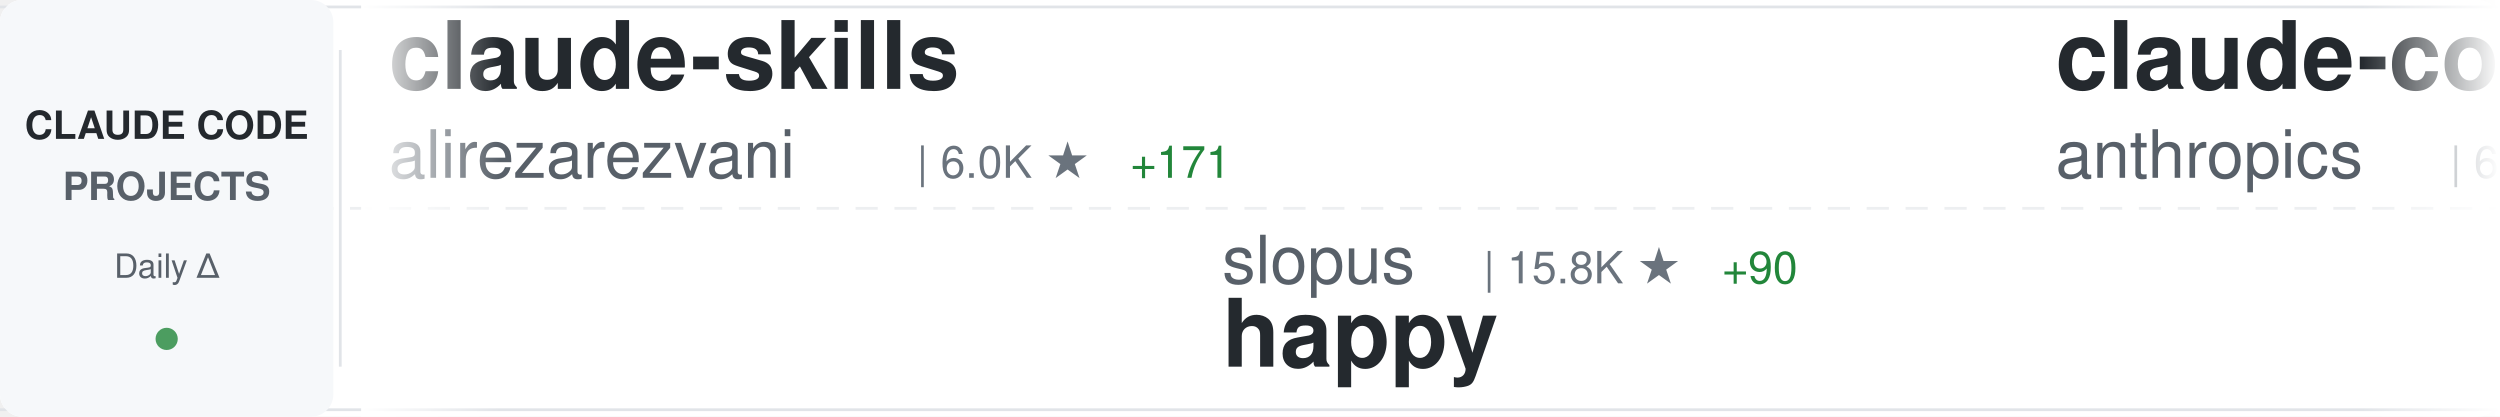
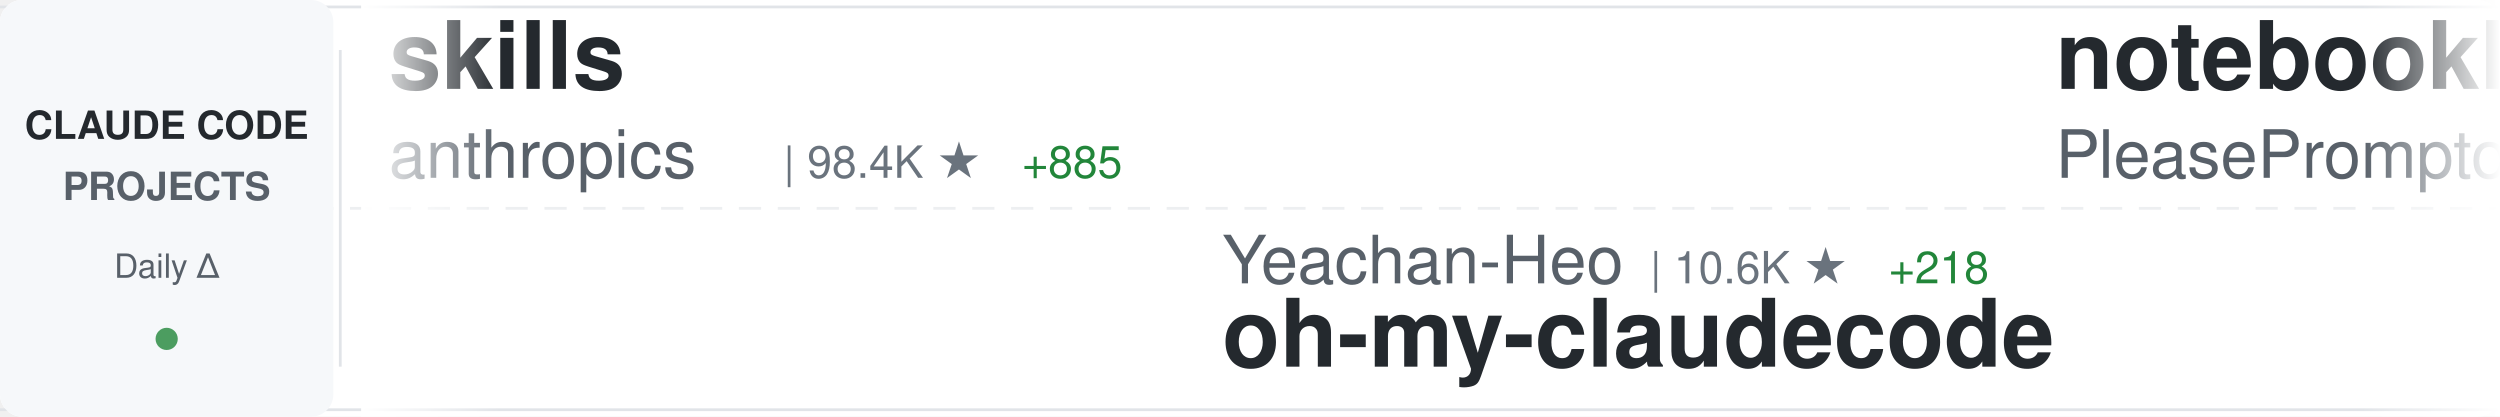
<svg xmlns="http://www.w3.org/2000/svg" width="900" height="150">
  <defs>
    <linearGradient id="awesomeLeftFade" x1="0%" y1="0%" x2="100%" y2="0%">
      <stop offset="0%" style="stop-color:#ffffff;stop-opacity:1" />
      <stop offset="100%" style="stop-color:#ffffff;stop-opacity:0" />
    </linearGradient>
    <linearGradient id="awesomeRightFade" x1="0%" y1="0%" x2="100%" y2="0%">
      <stop offset="0%" style="stop-color:#ffffff;stop-opacity:0" />
      <stop offset="100%" style="stop-color:#ffffff;stop-opacity:1" />
    </linearGradient>
  </defs>
  <rect width="900" height="150" fill="#ffffff" rx="8" />
  <rect x="0" y="2" width="900" height="1" fill="#e1e4e8" />
  <rect x="0" y="147" width="900" height="1" fill="#e1e4e8" />
  <line x1="0" y1="75" x2="900" y2="75" stroke="#e1e4e8" stroke-width="1" stroke-dasharray="8 6" opacity="0.6" />
  <rect x="0" y="0" width="120" height="150" fill="#f6f8fa" rx="8" />
  <text x="60" y="50" font-family="-apple-system, BlinkMacSystemFont, 'Segoe UI', Helvetica, Arial, sans-serif" font-size="14" font-weight="600" fill="#24292e" text-anchor="middle">CLAUDE CODE</text>
  <text x="60" y="72" font-family="-apple-system, BlinkMacSystemFont, 'Segoe UI', Helvetica, Arial, sans-serif" font-size="14" font-weight="600" fill="#586069" text-anchor="middle">PROJECTS</text>
  <text x="60" y="100" font-family="-apple-system, BlinkMacSystemFont, 'Segoe UI', Helvetica, Arial, sans-serif" font-size="12" font-weight="500" fill="#586069" text-anchor="middle">Daily Δ</text>
  <circle cx="60" cy="122" r="4" fill="#22863a" opacity="0.8" />
  <rect x="122" y="18" width="1" height="114" fill="#e1e4e8" />
  <clipPath id="awesomeTickerClip">
    <rect x="130" y="0" width="770" height="150" />
  </clipPath>
  <g clip-path="url(#awesomeTickerClip)">
    <g id="awesomeTickerItems">
      <animateTransform attributeName="transform" attributeType="XML" type="translate" from="0 0" to="-3000 0" dur="54s" repeatCount="indefinite" />
      <g transform="translate(0, 0)">
-         <text x="140" y="32" font-family="-apple-system, BlinkMacSystemFont, 'Segoe UI', Helvetica, Arial, sans-serif" font-size="34" font-weight="600" fill="#24292e">claude-skills</text>
-         <text x="140" y="64" font-family="-apple-system, BlinkMacSystemFont, 'Segoe UI', Helvetica, Arial, sans-serif" font-size="24" font-weight="400" fill="#586069">alirezarezvani</text>
-         <text x="330" y="64" font-family="-apple-system, BlinkMacSystemFont, 'Segoe UI', Helvetica, Arial, sans-serif" font-size="16" font-weight="500" fill="#6a737d">| 6.0K ★</text>
-         <text x="407" y="64" font-family="-apple-system, BlinkMacSystemFont, 'Segoe UI', Helvetica, Arial, sans-serif" font-size="16" font-weight="500" fill="#22863a"> +171</text>
+         <text x="140" y="32" font-family="-apple-system, BlinkMacSystemFont, 'Segoe UI', Helvetica, Arial, sans-serif" font-size="34" font-weight="600" fill="#24292e">skills</text>
+         <text x="140" y="64" font-family="-apple-system, BlinkMacSystemFont, 'Segoe UI', Helvetica, Arial, sans-serif" font-size="24" font-weight="400" fill="#586069">anthropics</text>
+         <text x="282" y="64" font-family="-apple-system, BlinkMacSystemFont, 'Segoe UI', Helvetica, Arial, sans-serif" font-size="16" font-weight="500" fill="#6a737d">| 98.4K ★</text>
+         <text x="368" y="64" font-family="-apple-system, BlinkMacSystemFont, 'Segoe UI', Helvetica, Arial, sans-serif" font-size="16" font-weight="500" fill="#22863a"> +885</text>
      </g>
      <g transform="translate(300, 0)">
-         <text x="140" y="102" font-family="-apple-system, BlinkMacSystemFont, 'Segoe UI', Helvetica, Arial, sans-serif" font-size="24" font-weight="400" fill="#586069">slopus</text>
-         <text x="234" y="102" font-family="-apple-system, BlinkMacSystemFont, 'Segoe UI', Helvetica, Arial, sans-serif" font-size="16" font-weight="500" fill="#6a737d">| 15.8K ★</text>
-         <text x="320" y="102" font-family="-apple-system, BlinkMacSystemFont, 'Segoe UI', Helvetica, Arial, sans-serif" font-size="16" font-weight="500" fill="#22863a"> +90</text>
-         <text x="140" y="132" font-family="-apple-system, BlinkMacSystemFont, 'Segoe UI', Helvetica, Arial, sans-serif" font-size="34" font-weight="600" fill="#24292e">happy</text>
+         <text x="140" y="102" font-family="-apple-system, BlinkMacSystemFont, 'Segoe UI', Helvetica, Arial, sans-serif" font-size="24" font-weight="400" fill="#586069">Yeachan-Heo</text>
+         <text x="294" y="102" font-family="-apple-system, BlinkMacSystemFont, 'Segoe UI', Helvetica, Arial, sans-serif" font-size="16" font-weight="500" fill="#6a737d">| 10.6K ★</text>
+         <text x="380" y="102" font-family="-apple-system, BlinkMacSystemFont, 'Segoe UI', Helvetica, Arial, sans-serif" font-size="16" font-weight="500" fill="#22863a"> +218</text>
+         <text x="140" y="132" font-family="-apple-system, BlinkMacSystemFont, 'Segoe UI', Helvetica, Arial, sans-serif" font-size="34" font-weight="600" fill="#24292e">oh-my-claudecode</text>
      </g>
      <g transform="translate(600, 0)">
-         <text x="140" y="32" font-family="-apple-system, BlinkMacSystemFont, 'Segoe UI', Helvetica, Arial, sans-serif" font-size="34" font-weight="600" fill="#24292e">claude-code-action</text>
-         <text x="140" y="64" font-family="-apple-system, BlinkMacSystemFont, 'Segoe UI', Helvetica, Arial, sans-serif" font-size="24" font-weight="400" fill="#586069">anthropics</text>
-         <text x="282" y="64" font-family="-apple-system, BlinkMacSystemFont, 'Segoe UI', Helvetica, Arial, sans-serif" font-size="16" font-weight="500" fill="#6a737d">| 6.4K ★</text>
-         <text x="359" y="64" font-family="-apple-system, BlinkMacSystemFont, 'Segoe UI', Helvetica, Arial, sans-serif" font-size="16" font-weight="500" fill="#22863a"> +18</text>
+         <text x="140" y="32" font-family="-apple-system, BlinkMacSystemFont, 'Segoe UI', Helvetica, Arial, sans-serif" font-size="34" font-weight="600" fill="#24292e">notebooklm-skill</text>
+         <text x="140" y="64" font-family="-apple-system, BlinkMacSystemFont, 'Segoe UI', Helvetica, Arial, sans-serif" font-size="24" font-weight="400" fill="#586069">PleasePrompto</text>
+         <text x="318" y="64" font-family="-apple-system, BlinkMacSystemFont, 'Segoe UI', Helvetica, Arial, sans-serif" font-size="16" font-weight="500" fill="#6a737d">| 4.7K ★</text>
+         <text x="395" y="64" font-family="-apple-system, BlinkMacSystemFont, 'Segoe UI', Helvetica, Arial, sans-serif" font-size="16" font-weight="500" fill="#22863a"> +40</text>
      </g>
      <g transform="translate(900, 0)">
-         <text x="140" y="102" font-family="-apple-system, BlinkMacSystemFont, 'Segoe UI', Helvetica, Arial, sans-serif" font-size="24" font-weight="400" fill="#586069">OthmanAdi</text>
-         <text x="270" y="102" font-family="-apple-system, BlinkMacSystemFont, 'Segoe UI', Helvetica, Arial, sans-serif" font-size="16" font-weight="500" fill="#6a737d">| 16.6K ★</text>
-         <text x="356" y="102" font-family="-apple-system, BlinkMacSystemFont, 'Segoe UI', Helvetica, Arial, sans-serif" font-size="16" font-weight="500" fill="#22863a"> +116</text>
-         <text x="140" y="132" font-family="-apple-system, BlinkMacSystemFont, 'Segoe UI', Helvetica, Arial, sans-serif" font-size="34" font-weight="600" fill="#24292e">planning-with-files</text>
+         <text x="140" y="102" font-family="-apple-system, BlinkMacSystemFont, 'Segoe UI', Helvetica, Arial, sans-serif" font-size="24" font-weight="400" fill="#586069">qwibitai</text>
+         <text x="258" y="102" font-family="-apple-system, BlinkMacSystemFont, 'Segoe UI', Helvetica, Arial, sans-serif" font-size="16" font-weight="500" fill="#6a737d">| 24.5K ★</text>
+         <text x="344" y="102" font-family="-apple-system, BlinkMacSystemFont, 'Segoe UI', Helvetica, Arial, sans-serif" font-size="16" font-weight="500" fill="#22863a"> +225</text>
+         <text x="140" y="132" font-family="-apple-system, BlinkMacSystemFont, 'Segoe UI', Helvetica, Arial, sans-serif" font-size="34" font-weight="600" fill="#24292e">nanoclaw</text>
      </g>
      <g transform="translate(1200, 0)">
-         <text x="140" y="32" font-family="-apple-system, BlinkMacSystemFont, 'Segoe UI', Helvetica, Arial, sans-serif" font-size="34" font-weight="600" fill="#24292e">claude-code-plugins-plus...</text>
-         <text x="140" y="64" font-family="-apple-system, BlinkMacSystemFont, 'Segoe UI', Helvetica, Arial, sans-serif" font-size="24" font-weight="400" fill="#586069">jeremylongshore</text>
-         <text x="342" y="64" font-family="-apple-system, BlinkMacSystemFont, 'Segoe UI', Helvetica, Arial, sans-serif" font-size="16" font-weight="500" fill="#6a737d">| 1.7K ★</text>
-         <text x="419" y="64" font-family="-apple-system, BlinkMacSystemFont, 'Segoe UI', Helvetica, Arial, sans-serif" font-size="16" font-weight="500" fill="#22863a"> +15</text>
+         <text x="140" y="32" font-family="-apple-system, BlinkMacSystemFont, 'Segoe UI', Helvetica, Arial, sans-serif" font-size="34" font-weight="600" fill="#24292e">claude-code-source-code-...</text>
+         <text x="140" y="64" font-family="-apple-system, BlinkMacSystemFont, 'Segoe UI', Helvetica, Arial, sans-serif" font-size="24" font-weight="400" fill="#586069">ghuntley</text>
+         <text x="258" y="64" font-family="-apple-system, BlinkMacSystemFont, 'Segoe UI', Helvetica, Arial, sans-serif" font-size="16" font-weight="500" fill="#6a737d">| 865 ★</text>
+         <text x="326" y="64" font-family="-apple-system, BlinkMacSystemFont, 'Segoe UI', Helvetica, Arial, sans-serif" font-size="16" font-weight="500" fill="#22863a"> +1</text>
      </g>
      <g transform="translate(1500, 0)">
-         <text x="140" y="102" font-family="-apple-system, BlinkMacSystemFont, 'Segoe UI', Helvetica, Arial, sans-serif" font-size="24" font-weight="400" fill="#586069">centminmod</text>
-         <text x="282" y="102" font-family="-apple-system, BlinkMacSystemFont, 'Segoe UI', Helvetica, Arial, sans-serif" font-size="16" font-weight="500" fill="#6a737d">| 2.1K ★</text>
-         <text x="359" y="102" font-family="-apple-system, BlinkMacSystemFont, 'Segoe UI', Helvetica, Arial, sans-serif" font-size="16" font-weight="500" fill="#22863a"> +5</text>
-         <text x="140" y="132" font-family="-apple-system, BlinkMacSystemFont, 'Segoe UI', Helvetica, Arial, sans-serif" font-size="34" font-weight="600" fill="#24292e">my-claude-code-setup</text>
+         <text x="140" y="102" font-family="-apple-system, BlinkMacSystemFont, 'Segoe UI', Helvetica, Arial, sans-serif" font-size="24" font-weight="400" fill="#586069">numman-ali</text>
+         <text x="282" y="102" font-family="-apple-system, BlinkMacSystemFont, 'Segoe UI', Helvetica, Arial, sans-serif" font-size="16" font-weight="500" fill="#6a737d">| 9.1K ★</text>
+         <text x="359" y="102" font-family="-apple-system, BlinkMacSystemFont, 'Segoe UI', Helvetica, Arial, sans-serif" font-size="16" font-weight="500" fill="#22863a"> +26</text>
+         <text x="140" y="132" font-family="-apple-system, BlinkMacSystemFont, 'Segoe UI', Helvetica, Arial, sans-serif" font-size="34" font-weight="600" fill="#24292e">openskills</text>
      </g>
      <g transform="translate(1800, 0)">
-         <text x="140" y="32" font-family="-apple-system, BlinkMacSystemFont, 'Segoe UI', Helvetica, Arial, sans-serif" font-size="34" font-weight="600" fill="#24292e">claude-code-ultimate-gui...</text>
-         <text x="140" y="64" font-family="-apple-system, BlinkMacSystemFont, 'Segoe UI', Helvetica, Arial, sans-serif" font-size="24" font-weight="400" fill="#586069">FlorianBruniaux</text>
-         <text x="342" y="64" font-family="-apple-system, BlinkMacSystemFont, 'Segoe UI', Helvetica, Arial, sans-serif" font-size="16" font-weight="500" fill="#6a737d">| 2.0K ★</text>
-         <text x="419" y="64" font-family="-apple-system, BlinkMacSystemFont, 'Segoe UI', Helvetica, Arial, sans-serif" font-size="16" font-weight="500" fill="#22863a"> +50</text>
+         <text x="140" y="32" font-family="-apple-system, BlinkMacSystemFont, 'Segoe UI', Helvetica, Arial, sans-serif" font-size="34" font-weight="600" fill="#24292e">edmunds-claude-code</text>
+         <text x="140" y="64" font-family="-apple-system, BlinkMacSystemFont, 'Segoe UI', Helvetica, Arial, sans-serif" font-size="24" font-weight="400" fill="#586069">edmund-io</text>
+         <text x="270" y="64" font-family="-apple-system, BlinkMacSystemFont, 'Segoe UI', Helvetica, Arial, sans-serif" font-size="16" font-weight="500" fill="#6a737d">| 1.3K ★</text>
+         <text x="347" y="64" font-family="-apple-system, BlinkMacSystemFont, 'Segoe UI', Helvetica, Arial, sans-serif" font-size="16" font-weight="500" fill="#22863a"> +2</text>
      </g>
      <g transform="translate(2100, 0)">
-         <text x="140" y="102" font-family="-apple-system, BlinkMacSystemFont, 'Segoe UI', Helvetica, Arial, sans-serif" font-size="24" font-weight="400" fill="#586069">anthropics</text>
-         <text x="282" y="102" font-family="-apple-system, BlinkMacSystemFont, 'Segoe UI', Helvetica, Arial, sans-serif" font-size="16" font-weight="500" fill="#6a737d">| 5.6K ★</text>
-         <text x="359" y="102" font-family="-apple-system, BlinkMacSystemFont, 'Segoe UI', Helvetica, Arial, sans-serif" font-size="16" font-weight="500" fill="#22863a"> +30</text>
-         <text x="140" y="132" font-family="-apple-system, BlinkMacSystemFont, 'Segoe UI', Helvetica, Arial, sans-serif" font-size="34" font-weight="600" fill="#24292e">claude-agent-sdk-python</text>
+         <text x="140" y="102" font-family="-apple-system, BlinkMacSystemFont, 'Segoe UI', Helvetica, Arial, sans-serif" font-size="24" font-weight="400" fill="#586069">trailofbits</text>
+         <text x="294" y="102" font-family="-apple-system, BlinkMacSystemFont, 'Segoe UI', Helvetica, Arial, sans-serif" font-size="16" font-weight="500" fill="#6a737d">| 1.6K ★</text>
+         <text x="371" y="102" font-family="-apple-system, BlinkMacSystemFont, 'Segoe UI', Helvetica, Arial, sans-serif" font-size="16" font-weight="500" fill="#22863a"> +9</text>
+         <text x="140" y="132" font-family="-apple-system, BlinkMacSystemFont, 'Segoe UI', Helvetica, Arial, sans-serif" font-size="34" font-weight="600" fill="#24292e">claude-code-config</text>
      </g>
      <g transform="translate(2400, 0)">
        <text x="140" y="32" font-family="-apple-system, BlinkMacSystemFont, 'Segoe UI', Helvetica, Arial, sans-serif" font-size="34" font-weight="600" fill="#24292e">claude-code-infrastructu...</text>
        <text x="140" y="64" font-family="-apple-system, BlinkMacSystemFont, 'Segoe UI', Helvetica, Arial, sans-serif" font-size="24" font-weight="400" fill="#586069">diet103</text>
        <text x="246" y="64" font-family="-apple-system, BlinkMacSystemFont, 'Segoe UI', Helvetica, Arial, sans-serif" font-size="16" font-weight="500" fill="#6a737d">| 9.3K ★</text>
        <text x="323" y="64" font-family="-apple-system, BlinkMacSystemFont, 'Segoe UI', Helvetica, Arial, sans-serif" font-size="16" font-weight="500" fill="#22863a"> +12</text>
      </g>
      <g transform="translate(2700, 0)">
        <text x="140" y="102" font-family="-apple-system, BlinkMacSystemFont, 'Segoe UI', Helvetica, Arial, sans-serif" font-size="24" font-weight="400" fill="#586069">anthropics</text>
-         <text x="282" y="102" font-family="-apple-system, BlinkMacSystemFont, 'Segoe UI', Helvetica, Arial, sans-serif" font-size="16" font-weight="500" fill="#6a737d">| 3.9K ★</text>
-         <text x="359" y="102" font-family="-apple-system, BlinkMacSystemFont, 'Segoe UI', Helvetica, Arial, sans-serif" font-size="16" font-weight="500" fill="#22863a"> +22</text>
-         <text x="140" y="132" font-family="-apple-system, BlinkMacSystemFont, 'Segoe UI', Helvetica, Arial, sans-serif" font-size="34" font-weight="600" fill="#24292e">claude-code-security-rev...</text>
+         <text x="282" y="102" font-family="-apple-system, BlinkMacSystemFont, 'Segoe UI', Helvetica, Arial, sans-serif" font-size="16" font-weight="500" fill="#6a737d">| 6.4K ★</text>
+         <text x="359" y="102" font-family="-apple-system, BlinkMacSystemFont, 'Segoe UI', Helvetica, Arial, sans-serif" font-size="16" font-weight="500" fill="#22863a"> +21</text>
+         <text x="140" y="132" font-family="-apple-system, BlinkMacSystemFont, 'Segoe UI', Helvetica, Arial, sans-serif" font-size="34" font-weight="600" fill="#24292e">claude-code-action</text>
      </g>
      <g transform="translate(3000, 0)">
-         <text x="140" y="32" font-family="-apple-system, BlinkMacSystemFont, 'Segoe UI', Helvetica, Arial, sans-serif" font-size="34" font-weight="600" fill="#24292e">claude-skills</text>
-         <text x="140" y="64" font-family="-apple-system, BlinkMacSystemFont, 'Segoe UI', Helvetica, Arial, sans-serif" font-size="24" font-weight="400" fill="#586069">alirezarezvani</text>
-         <text x="330" y="64" font-family="-apple-system, BlinkMacSystemFont, 'Segoe UI', Helvetica, Arial, sans-serif" font-size="16" font-weight="500" fill="#6a737d">| 6.0K ★</text>
-         <text x="407" y="64" font-family="-apple-system, BlinkMacSystemFont, 'Segoe UI', Helvetica, Arial, sans-serif" font-size="16" font-weight="500" fill="#22863a"> +171</text>
+         <text x="140" y="32" font-family="-apple-system, BlinkMacSystemFont, 'Segoe UI', Helvetica, Arial, sans-serif" font-size="34" font-weight="600" fill="#24292e">skills</text>
+         <text x="140" y="64" font-family="-apple-system, BlinkMacSystemFont, 'Segoe UI', Helvetica, Arial, sans-serif" font-size="24" font-weight="400" fill="#586069">anthropics</text>
+         <text x="282" y="64" font-family="-apple-system, BlinkMacSystemFont, 'Segoe UI', Helvetica, Arial, sans-serif" font-size="16" font-weight="500" fill="#6a737d">| 98.4K ★</text>
+         <text x="368" y="64" font-family="-apple-system, BlinkMacSystemFont, 'Segoe UI', Helvetica, Arial, sans-serif" font-size="16" font-weight="500" fill="#22863a"> +885</text>
      </g>
      <g transform="translate(3300, 0)">
-         <text x="140" y="102" font-family="-apple-system, BlinkMacSystemFont, 'Segoe UI', Helvetica, Arial, sans-serif" font-size="24" font-weight="400" fill="#586069">slopus</text>
-         <text x="234" y="102" font-family="-apple-system, BlinkMacSystemFont, 'Segoe UI', Helvetica, Arial, sans-serif" font-size="16" font-weight="500" fill="#6a737d">| 15.8K ★</text>
-         <text x="320" y="102" font-family="-apple-system, BlinkMacSystemFont, 'Segoe UI', Helvetica, Arial, sans-serif" font-size="16" font-weight="500" fill="#22863a"> +90</text>
-         <text x="140" y="132" font-family="-apple-system, BlinkMacSystemFont, 'Segoe UI', Helvetica, Arial, sans-serif" font-size="34" font-weight="600" fill="#24292e">happy</text>
+         <text x="140" y="102" font-family="-apple-system, BlinkMacSystemFont, 'Segoe UI', Helvetica, Arial, sans-serif" font-size="24" font-weight="400" fill="#586069">Yeachan-Heo</text>
+         <text x="294" y="102" font-family="-apple-system, BlinkMacSystemFont, 'Segoe UI', Helvetica, Arial, sans-serif" font-size="16" font-weight="500" fill="#6a737d">| 10.6K ★</text>
+         <text x="380" y="102" font-family="-apple-system, BlinkMacSystemFont, 'Segoe UI', Helvetica, Arial, sans-serif" font-size="16" font-weight="500" fill="#22863a"> +218</text>
+         <text x="140" y="132" font-family="-apple-system, BlinkMacSystemFont, 'Segoe UI', Helvetica, Arial, sans-serif" font-size="34" font-weight="600" fill="#24292e">oh-my-claudecode</text>
      </g>
      <g transform="translate(3600, 0)">
-         <text x="140" y="32" font-family="-apple-system, BlinkMacSystemFont, 'Segoe UI', Helvetica, Arial, sans-serif" font-size="34" font-weight="600" fill="#24292e">claude-code-action</text>
-         <text x="140" y="64" font-family="-apple-system, BlinkMacSystemFont, 'Segoe UI', Helvetica, Arial, sans-serif" font-size="24" font-weight="400" fill="#586069">anthropics</text>
-         <text x="282" y="64" font-family="-apple-system, BlinkMacSystemFont, 'Segoe UI', Helvetica, Arial, sans-serif" font-size="16" font-weight="500" fill="#6a737d">| 6.4K ★</text>
-         <text x="359" y="64" font-family="-apple-system, BlinkMacSystemFont, 'Segoe UI', Helvetica, Arial, sans-serif" font-size="16" font-weight="500" fill="#22863a"> +18</text>
+         <text x="140" y="32" font-family="-apple-system, BlinkMacSystemFont, 'Segoe UI', Helvetica, Arial, sans-serif" font-size="34" font-weight="600" fill="#24292e">notebooklm-skill</text>
+         <text x="140" y="64" font-family="-apple-system, BlinkMacSystemFont, 'Segoe UI', Helvetica, Arial, sans-serif" font-size="24" font-weight="400" fill="#586069">PleasePrompto</text>
+         <text x="318" y="64" font-family="-apple-system, BlinkMacSystemFont, 'Segoe UI', Helvetica, Arial, sans-serif" font-size="16" font-weight="500" fill="#6a737d">| 4.7K ★</text>
+         <text x="395" y="64" font-family="-apple-system, BlinkMacSystemFont, 'Segoe UI', Helvetica, Arial, sans-serif" font-size="16" font-weight="500" fill="#22863a"> +40</text>
      </g>
      <g transform="translate(3900, 0)">
-         <text x="140" y="102" font-family="-apple-system, BlinkMacSystemFont, 'Segoe UI', Helvetica, Arial, sans-serif" font-size="24" font-weight="400" fill="#586069">OthmanAdi</text>
-         <text x="270" y="102" font-family="-apple-system, BlinkMacSystemFont, 'Segoe UI', Helvetica, Arial, sans-serif" font-size="16" font-weight="500" fill="#6a737d">| 16.6K ★</text>
-         <text x="356" y="102" font-family="-apple-system, BlinkMacSystemFont, 'Segoe UI', Helvetica, Arial, sans-serif" font-size="16" font-weight="500" fill="#22863a"> +116</text>
-         <text x="140" y="132" font-family="-apple-system, BlinkMacSystemFont, 'Segoe UI', Helvetica, Arial, sans-serif" font-size="34" font-weight="600" fill="#24292e">planning-with-files</text>
+         <text x="140" y="102" font-family="-apple-system, BlinkMacSystemFont, 'Segoe UI', Helvetica, Arial, sans-serif" font-size="24" font-weight="400" fill="#586069">qwibitai</text>
+         <text x="258" y="102" font-family="-apple-system, BlinkMacSystemFont, 'Segoe UI', Helvetica, Arial, sans-serif" font-size="16" font-weight="500" fill="#6a737d">| 24.5K ★</text>
+         <text x="344" y="102" font-family="-apple-system, BlinkMacSystemFont, 'Segoe UI', Helvetica, Arial, sans-serif" font-size="16" font-weight="500" fill="#22863a"> +225</text>
+         <text x="140" y="132" font-family="-apple-system, BlinkMacSystemFont, 'Segoe UI', Helvetica, Arial, sans-serif" font-size="34" font-weight="600" fill="#24292e">nanoclaw</text>
      </g>
    </g>
  </g>
  <rect x="130" y="0" width="50" height="150" fill="url(#awesomeLeftFade)" />
  <rect x="850" y="0" width="50" height="150" fill="url(#awesomeRightFade)" />
</svg>
